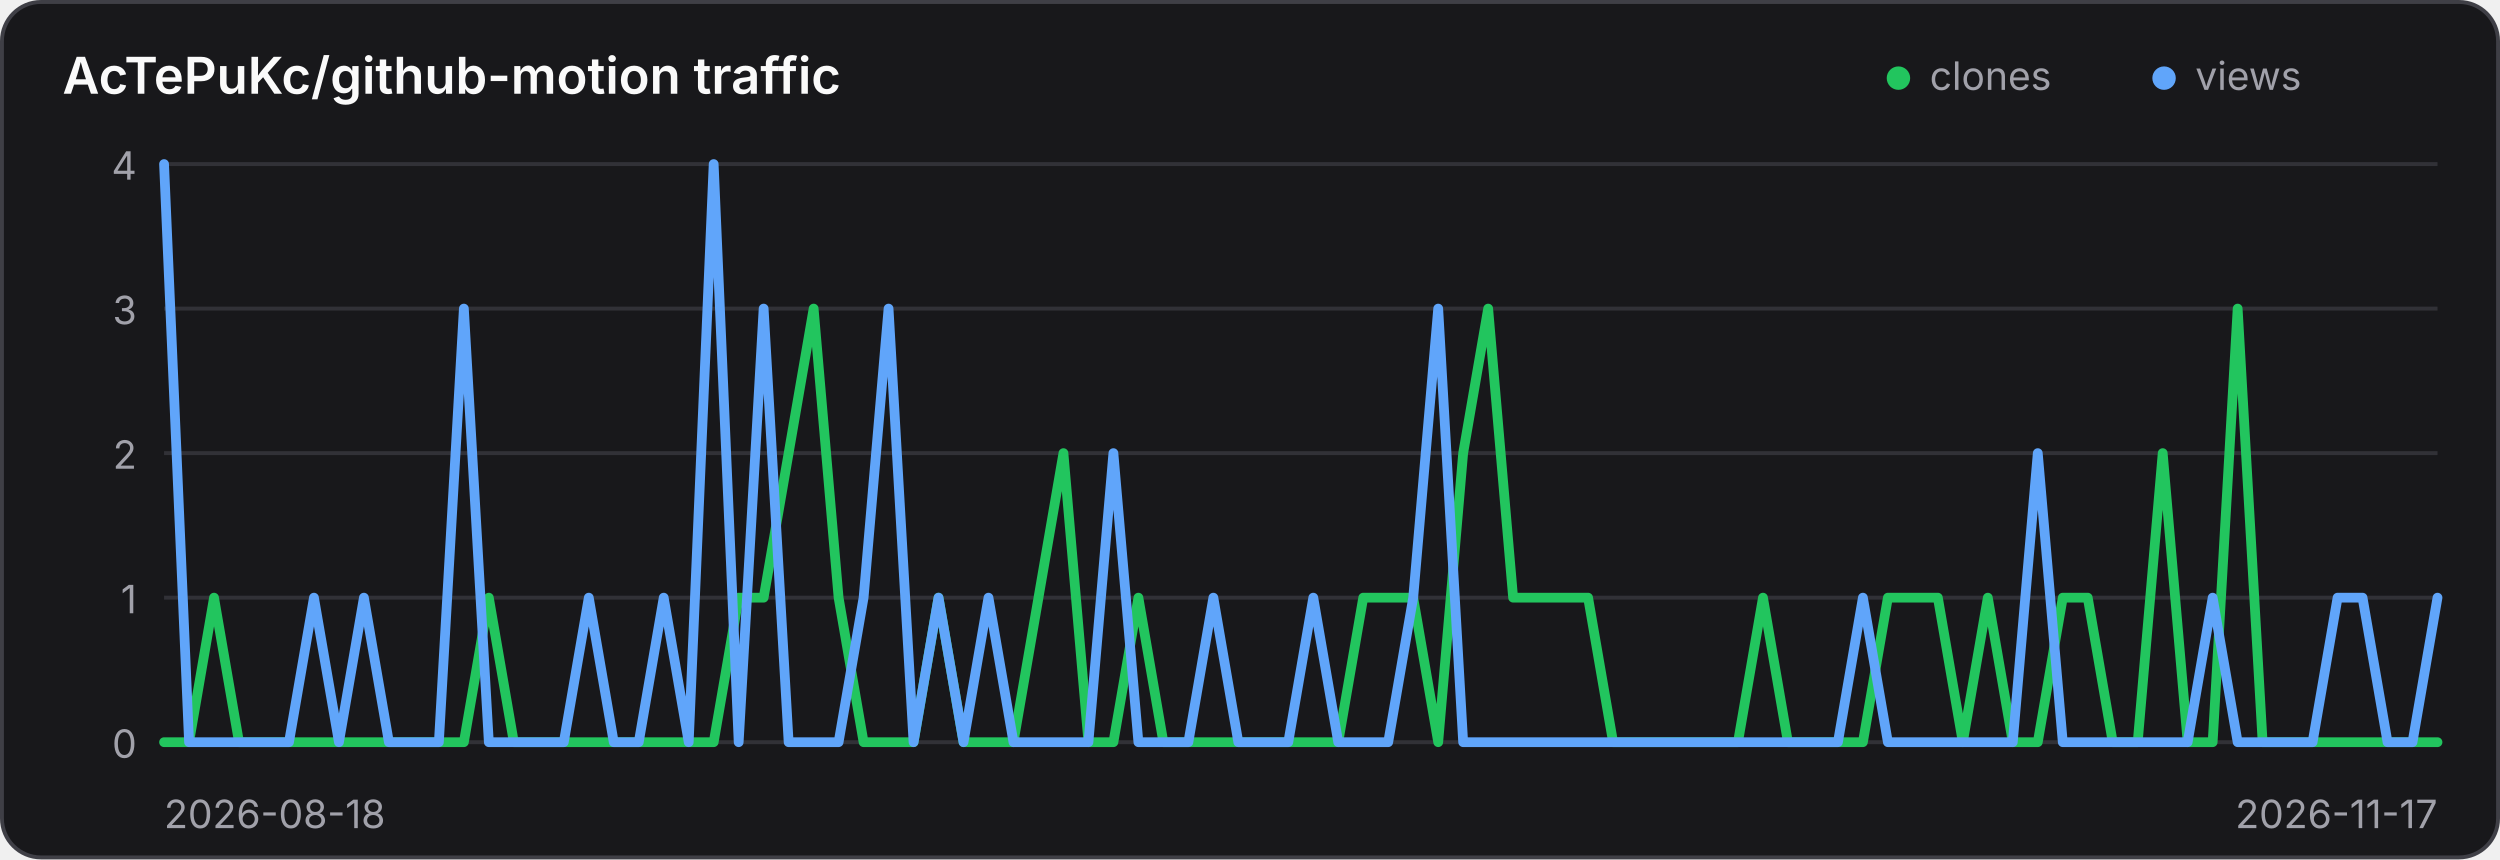
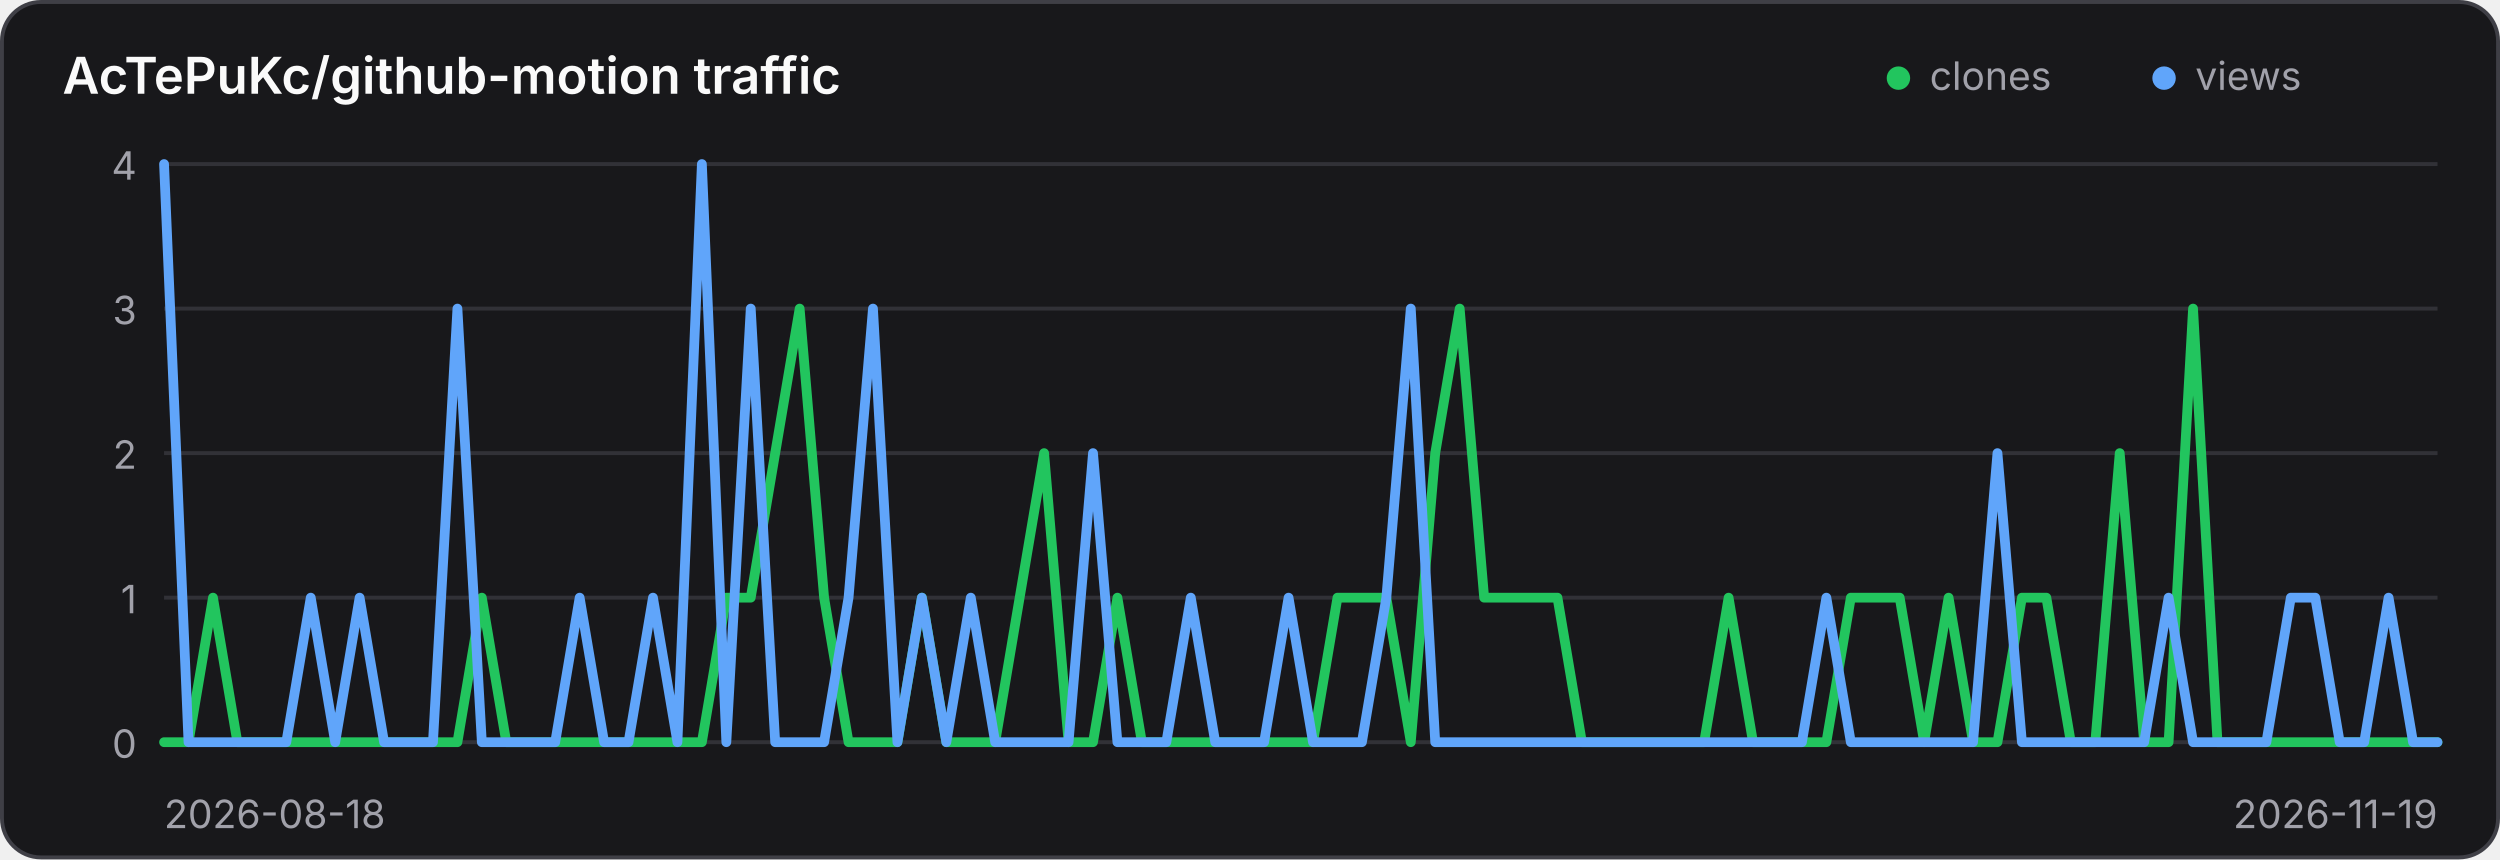
<svg xmlns="http://www.w3.org/2000/svg" width="640" height="220" viewBox="0 0 640 220" role="img" aria-label="Traffic history for AcTePuKc/github-motion">
  <style>
    .panel { fill: #18181b; stroke: #3f3f46; }
    .title { fill: #fafafa; }
    .axis { fill: #a1a1aa; font: 10px Inter,ui-sans-serif,system-ui,sans-serif; }
    .grid { stroke: #3f3f46; stroke-width: 1; opacity: .65; }
    @media (prefers-color-scheme: light) {
      .panel { fill: #ffffff; stroke: #d4d4d8; }
      .title { fill: #18181b; }
      .axis { fill: #71717a; }
      .grid { stroke: #d4d4d8; }
    }
  </style>
  <rect class="panel" x="0.5" y="0.5" width="639" height="219" rx="10" stroke-width="1" />
  <text class="title" x="16" y="24" font-family="Inter,ui-sans-serif,system-ui,sans-serif" font-size="13" font-weight="600">AcTePuKc/github-motion traffic</text>
  <circle cx="486" cy="20" r="3" fill="#22c55e" />
  <text class="axis" x="494" y="23">clones</text>
  <circle cx="554" cy="20" r="3" fill="#60a5fa" />
  <text class="axis" x="562" y="23">views</text>
  <line class="grid" x1="42" y1="42.00" x2="624" y2="42.00" />
  <text class="axis" x="35" y="46.00" text-anchor="end">4</text>
  <line class="grid" x1="42" y1="79.00" x2="624" y2="79.00" />
  <text class="axis" x="35" y="83.00" text-anchor="end">3</text>
  <line class="grid" x1="42" y1="116.00" x2="624" y2="116.00" />
  <text class="axis" x="35" y="120.00" text-anchor="end">2</text>
  <line class="grid" x1="42" y1="153.00" x2="624" y2="153.00" />
  <text class="axis" x="35" y="157.00" text-anchor="end">1</text>
  <line class="grid" x1="42" y1="190.00" x2="624" y2="190.00" />
  <text class="axis" x="35" y="194.00" text-anchor="end">0</text>
-   <polyline points="42.00,190.00 48.40,190.00 54.79,153.00 61.19,190.00 67.58,190.00 73.98,190.00 80.37,190.00 86.77,190.00 93.16,190.00 99.56,190.00 105.96,190.00 112.35,190.00 118.75,190.00 125.14,153.00 131.54,190.00 137.93,190.00 144.33,190.00 150.73,190.00 157.12,190.00 163.52,190.00 169.91,190.00 176.31,190.00 182.70,190.00 189.10,153.00 195.49,153.00 201.89,116.00 208.29,79.00 214.68,153.00 221.08,190.00 227.47,190.00 233.87,190.00 240.26,153.00 246.66,190.00 253.05,190.00 259.45,190.00 265.85,153.00 272.24,116.00 278.64,190.00 285.03,190.00 291.43,153.00 297.82,190.00 304.22,190.00 310.62,190.00 317.01,190.00 323.41,190.00 329.80,190.00 336.20,190.00 342.59,190.00 348.99,153.00 355.38,153.00 361.78,153.00 368.18,190.00 374.57,116.00 380.97,79.00 387.36,153.00 393.76,153.00 400.15,153.00 406.55,153.00 412.95,190.00 419.34,190.00 425.74,190.00 432.13,190.00 438.53,190.00 444.92,190.00 451.32,153.00 457.71,190.00 464.11,190.00 470.51,190.00 476.90,190.00 483.30,153.00 489.69,153.00 496.09,153.00 502.48,190.00 508.88,153.00 515.27,190.00 521.67,190.00 528.07,153.00 534.46,153.00 540.86,190.00 547.25,190.00 553.65,116.00 560.04,190.00 566.44,190.00 572.84,79.00 579.23,190.00 585.63,190.00 592.02,190.00 598.42,190.00 604.81,190.00 611.21,190.00 617.60,190.00 624.00,190.00" fill="none" stroke="#22c55e" stroke-width="2.5" stroke-linecap="round" stroke-linejoin="round" />
-   <polyline points="42.00,42.00 48.40,190.00 54.79,190.00 61.19,190.00 67.58,190.00 73.98,190.00 80.37,153.00 86.77,190.00 93.16,153.00 99.56,190.00 105.96,190.00 112.35,190.00 118.75,79.00 125.14,190.00 131.54,190.00 137.93,190.00 144.33,190.00 150.73,153.00 157.12,190.00 163.52,190.00 169.91,153.00 176.31,190.00 182.70,42.00 189.10,190.00 195.49,79.00 201.89,190.00 208.29,190.00 214.68,190.00 221.08,153.00 227.47,79.00 233.87,190.00 240.26,153.00 246.66,190.00 253.05,153.00 259.45,190.00 265.85,190.00 272.24,190.00 278.64,190.00 285.03,116.00 291.43,190.00 297.82,190.00 304.22,190.00 310.62,153.00 317.01,190.00 323.41,190.00 329.80,190.00 336.20,153.00 342.59,190.00 348.99,190.00 355.38,190.00 361.78,153.00 368.18,79.00 374.57,190.00 380.97,190.00 387.36,190.00 393.76,190.00 400.15,190.00 406.55,190.00 412.95,190.00 419.34,190.00 425.74,190.00 432.13,190.00 438.53,190.00 444.92,190.00 451.32,190.00 457.71,190.00 464.11,190.00 470.51,190.00 476.90,153.00 483.30,190.00 489.69,190.00 496.09,190.00 502.48,190.00 508.88,190.00 515.27,190.00 521.67,116.00 528.07,190.00 534.46,190.00 540.86,190.00 547.25,190.00 553.65,190.00 560.04,190.00 566.44,153.00 572.84,190.00 579.23,190.00 585.63,190.00 592.02,190.00 598.42,153.00 604.81,153.00 611.21,190.00 617.60,190.00 624.00,153.00" fill="none" stroke="#60a5fa" stroke-width="2.5" stroke-linecap="round" stroke-linejoin="round" />
+   <polyline points="42.00,190.00 48.26,190.00 54.52,153.00 60.77,190.00 67.03,190.00 73.29,190.00 79.55,190.00 85.81,190.00 92.06,190.00 98.32,190.00 104.58,190.00 110.84,190.00 117.10,190.00 123.35,153.00 129.61,190.00 135.87,190.00 142.13,190.00 148.39,190.00 154.65,190.00 160.90,190.00 167.16,190.00 173.42,190.00 179.68,190.00 185.94,153.00 192.19,153.00 198.45,116.00 204.71,79.00 210.97,153.00 217.23,190.00 223.48,190.00 229.74,190.00 236.00,153.00 242.26,190.00 248.52,190.00 254.77,190.00 261.03,153.00 267.29,116.00 273.55,190.00 279.81,190.00 286.06,153.00 292.32,190.00 298.58,190.00 304.84,190.00 311.10,190.00 317.35,190.00 323.61,190.00 329.87,190.00 336.13,190.00 342.39,153.00 348.65,153.00 354.90,153.00 361.16,190.00 367.42,116.00 373.68,79.00 379.94,153.00 386.19,153.00 392.45,153.00 398.71,153.00 404.97,190.00 411.23,190.00 417.48,190.00 423.74,190.00 430.00,190.00 436.26,190.00 442.52,153.00 448.77,190.00 455.03,190.00 461.29,190.00 467.55,190.00 473.81,153.00 480.06,153.00 486.32,153.00 492.58,190.00 498.84,153.00 505.10,190.00 511.35,190.00 517.61,153.00 523.87,153.00 530.13,190.00 536.39,190.00 542.65,116.00 548.90,190.00 555.16,190.00 561.42,79.00 567.68,190.00 573.94,190.00 580.19,190.00 586.45,190.00 592.71,190.00 598.97,190.00 605.23,190.00 611.48,190.00 617.74,190.00 624.00,190.00" fill="none" stroke="#22c55e" stroke-width="2.5" stroke-linecap="round" stroke-linejoin="round" />
+   <polyline points="42.00,42.00 48.26,190.00 54.52,190.00 60.77,190.00 67.03,190.00 73.29,190.00 79.55,153.00 85.81,190.00 92.06,153.00 98.32,190.00 104.58,190.00 110.84,190.00 117.10,79.00 123.35,190.00 129.61,190.00 135.87,190.00 142.13,190.00 148.39,153.00 154.65,190.00 160.90,190.00 167.16,153.00 173.42,190.00 179.68,42.00 185.94,190.00 192.19,79.00 198.45,190.00 204.71,190.00 210.97,190.00 217.23,153.00 223.48,79.00 229.74,190.00 236.00,153.00 242.26,190.00 248.52,153.00 254.77,190.00 261.03,190.00 267.29,190.00 273.55,190.00 279.81,116.00 286.06,190.00 292.32,190.00 298.58,190.00 304.84,153.00 311.10,190.00 317.35,190.00 323.61,190.00 329.87,153.00 336.13,190.00 342.39,190.00 348.65,190.00 354.90,153.00 361.16,79.00 367.42,190.00 373.68,190.00 379.94,190.00 386.19,190.00 392.45,190.00 398.71,190.00 404.97,190.00 411.23,190.00 417.48,190.00 423.74,190.00 430.00,190.00 436.26,190.00 442.52,190.00 448.77,190.00 455.03,190.00 461.29,190.00 467.55,153.00 473.81,190.00 480.06,190.00 486.32,190.00 492.58,190.00 498.84,190.00 505.10,190.00 511.35,116.00 517.61,190.00 523.87,190.00 530.13,190.00 536.39,190.00 542.65,190.00 548.90,190.00 555.16,153.00 561.42,190.00 567.68,190.00 573.94,190.00 580.19,190.00 586.45,153.00 592.71,153.00 598.97,190.00 605.23,190.00 611.48,153.00 617.74,190.00 624.00,190.00" fill="none" stroke="#60a5fa" stroke-width="2.5" stroke-linecap="round" stroke-linejoin="round" />
  <text class="axis" x="42" y="212">2026-08-18</text>
-   <text class="axis" x="624" y="212" text-anchor="end">2026-11-17</text>
+   <text class="axis" x="624" y="212" text-anchor="end">2026-11-19</text>
</svg>
